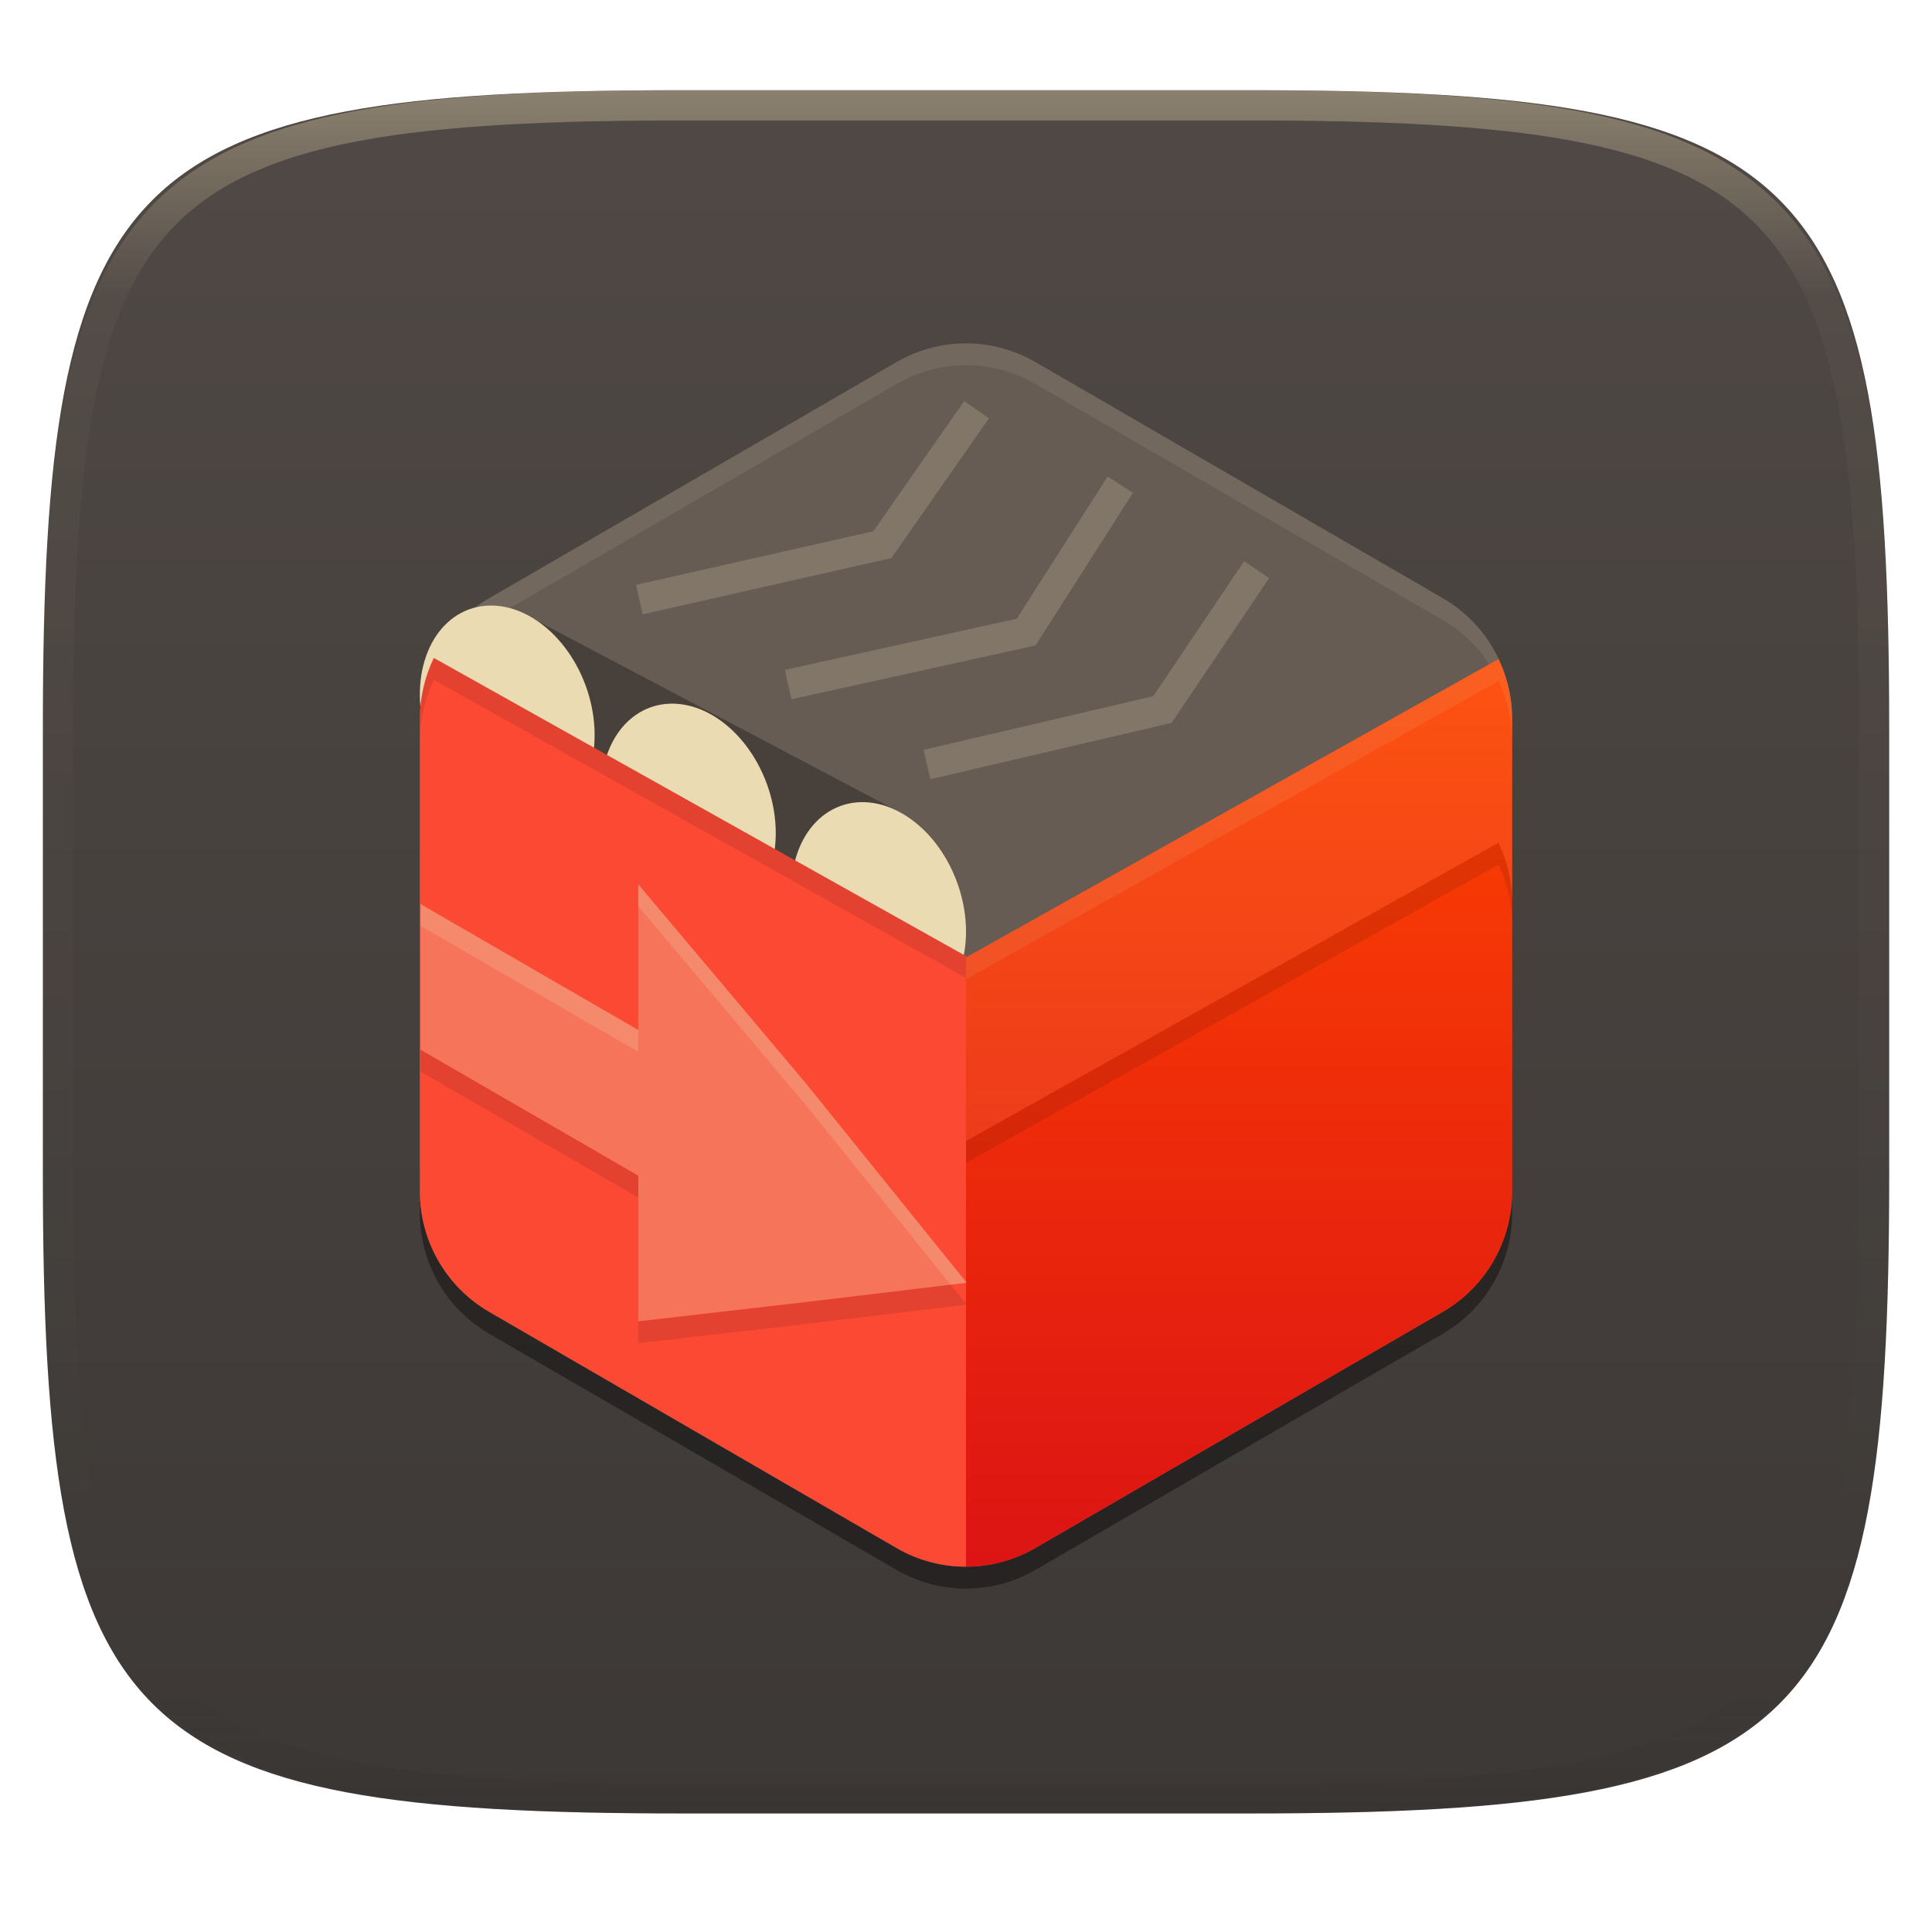
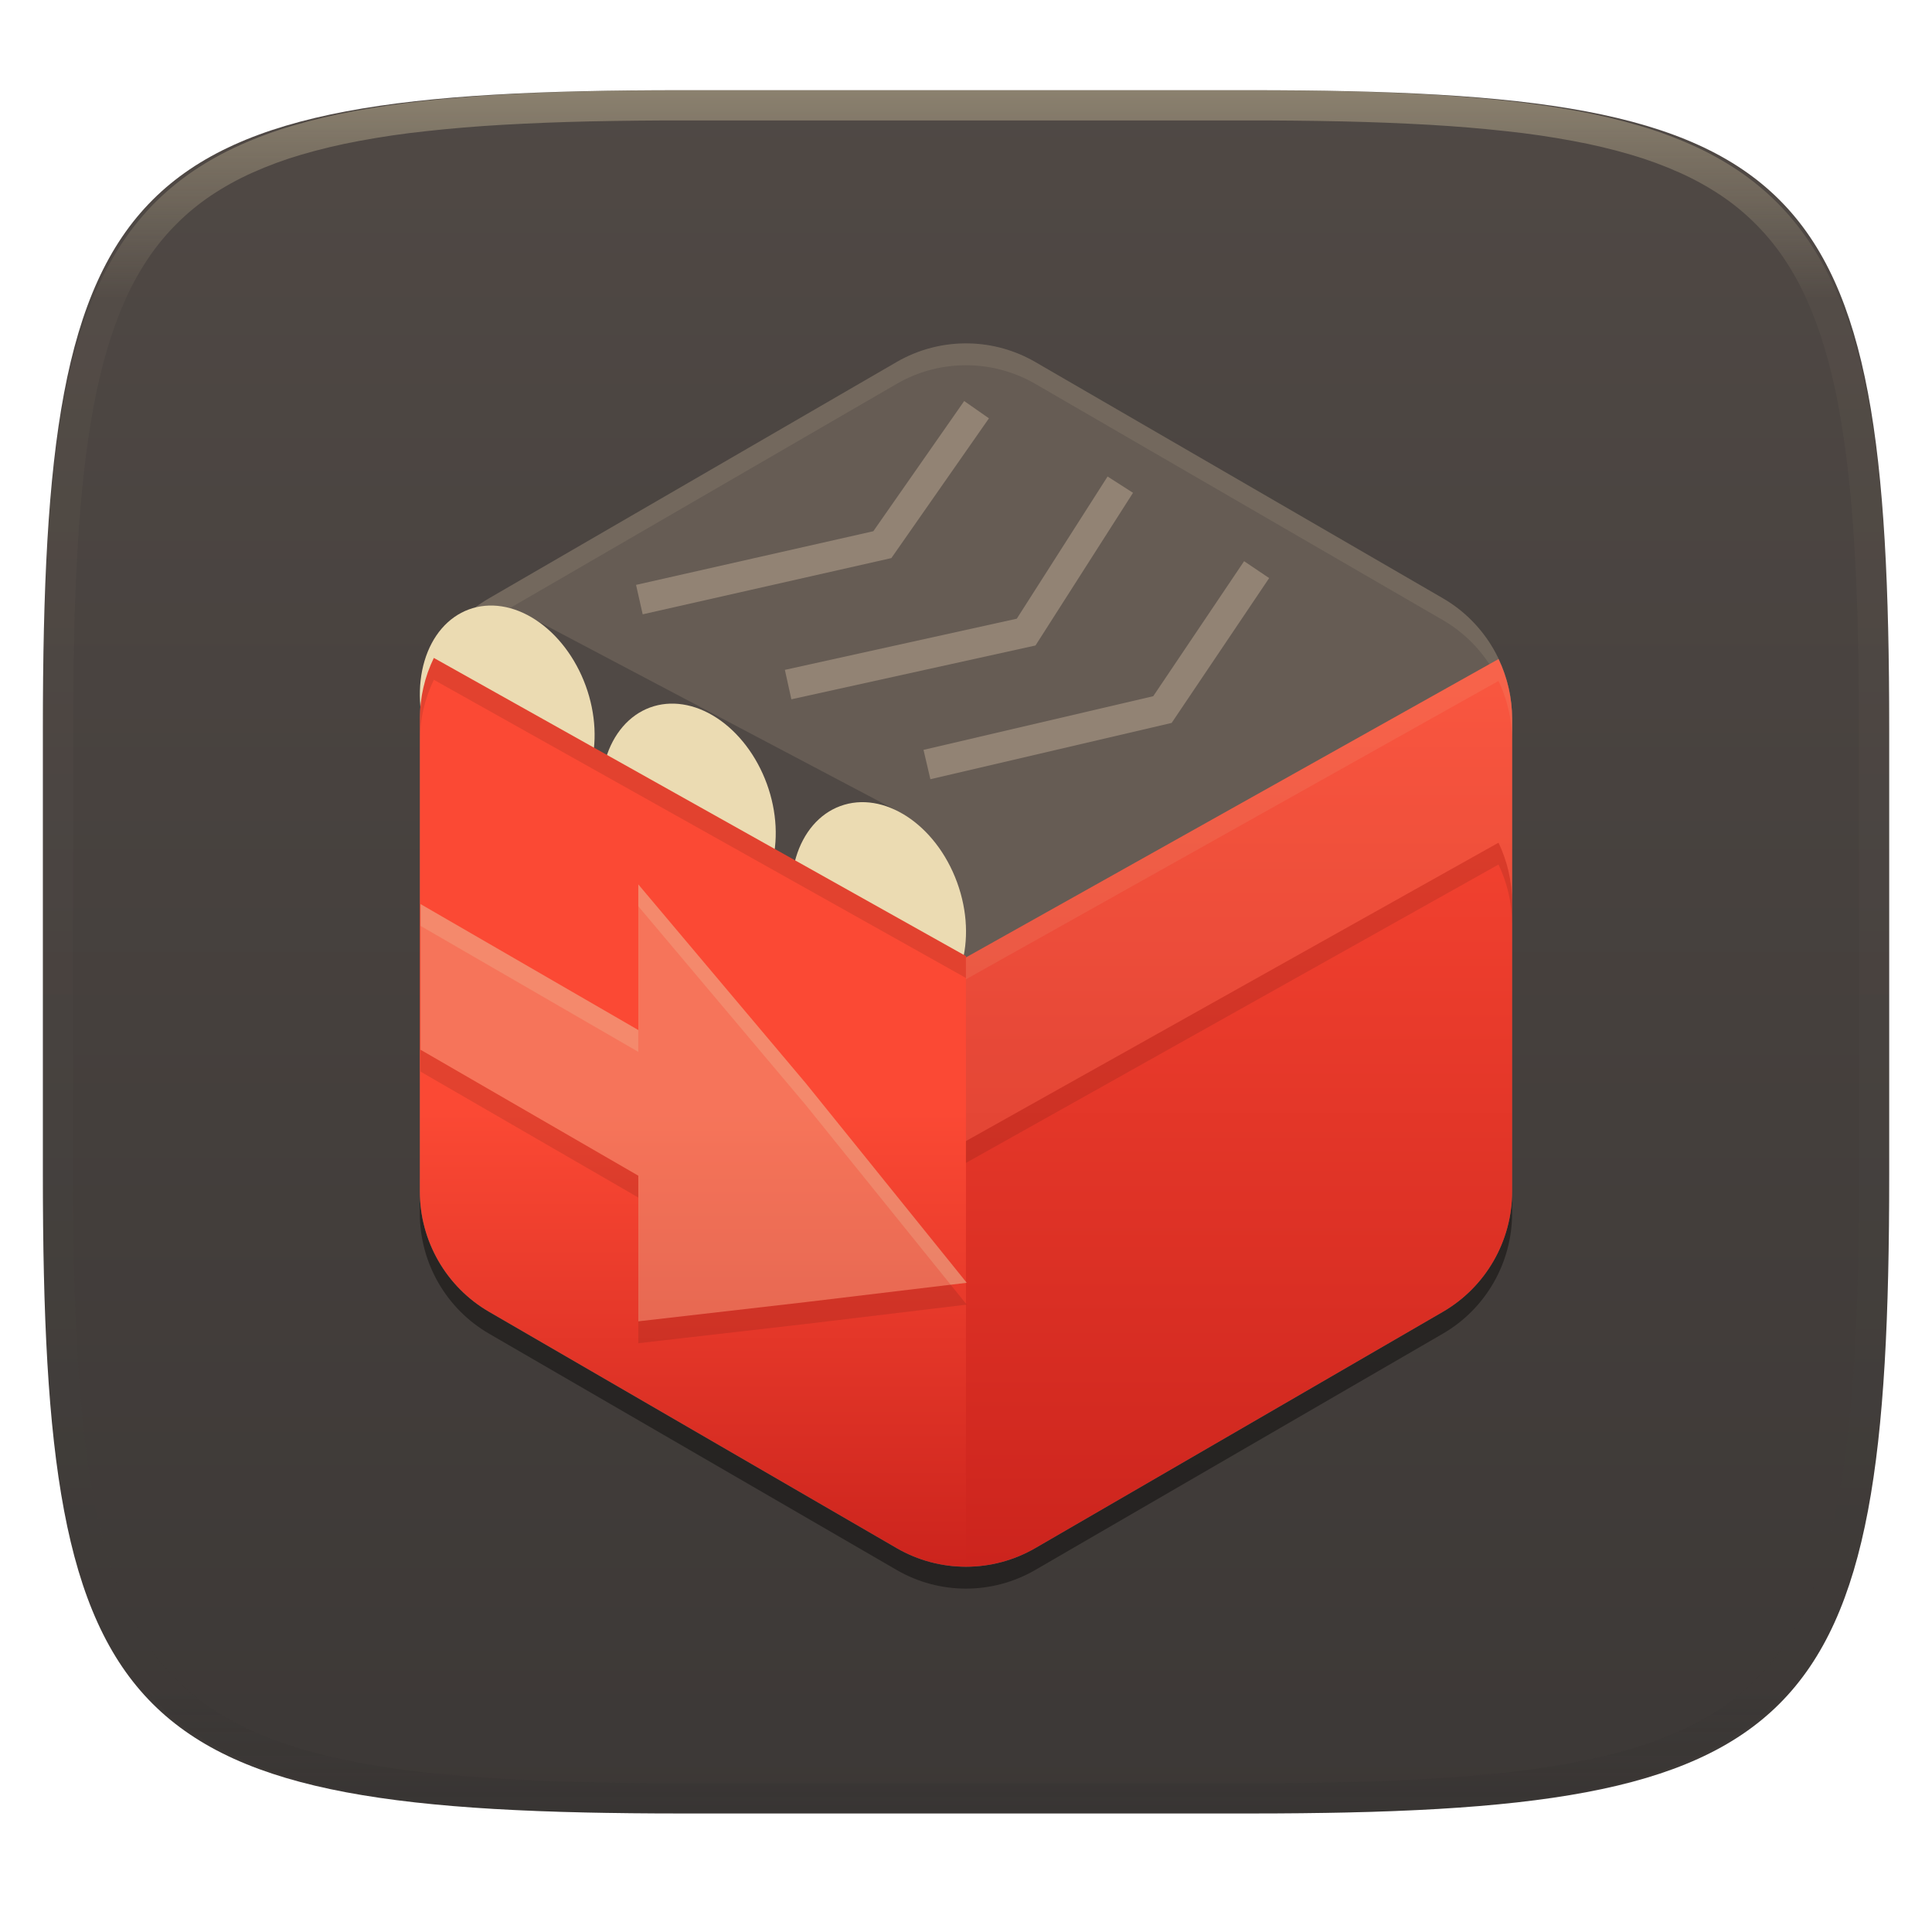
- <svg xmlns="http://www.w3.org/2000/svg" style="isolation:isolate" width="256" height="256" viewBox="0 0 256 256">
+ <svg xmlns="http://www.w3.org/2000/svg" width="256" height="256" style="isolation:isolate" version="1.1" viewBox="0 0 256 256">
  <g filter="url(#MUruJx74rRNKpf9hrrhqKHa43a2YJRQ6)">
-     <linearGradient id="_lgradient_133" x1="0" x2="0" y1="0" y2="1" gradientTransform="matrix(244.6483,0,0,228.3384,5.68,11.9516)" gradientUnits="userSpaceOnUse">
-       <stop offset="0%" style="stop-color:#504945" />
-       <stop offset="100%" style="stop-color:#3c3836" />
+     <linearGradient id="_lgradient_133" x2="0" y2="1" gradientTransform="matrix(244.65 0 0 228.34 5.68 11.952)" gradientUnits="userSpaceOnUse">
+       <stop stop-color="#504945" offset="0" />
+       <stop stop-color="#3c3836" offset="1" />
    </linearGradient>
-     <path fill="url(#_lgradient_133)" d="M 165.689 11.952 C 239.745 11.952 250.328 22.509 250.328 96.495 L 250.328 155.746 C 250.328 229.733 239.745 240.29 165.689 240.29 L 90.319 240.29 C 16.264 240.29 5.68 229.733 5.68 155.746 L 5.68 96.495 C 5.68 22.509 16.264 11.952 90.319 11.952 L 165.689 11.952 Z" />
+     <path d="m165.69 11.952c74.056 0 84.639 10.557 84.639 84.544v59.251c0 73.986-10.584 84.544-84.639 84.544h-75.37c-74.056 0-84.639-10.557-84.639-84.544v-59.251c0-73.987 10.584-84.544 84.639-84.544h75.37z" fill="url(#_lgradient_133)" />
  </g>
  <g opacity=".4">
-     <linearGradient id="_lgradient_134" x1=".517" x2=".517" y1="0" y2="1" gradientTransform="matrix(244.65,0,0,228.34,5.68,11.95)" gradientUnits="userSpaceOnUse">
-       <stop offset="0%" style="stop-color:#ebdbb2" />
-       <stop offset="12.5%" stop-opacity=".098" style="stop-color:#ebdbb2" />
-       <stop offset="92.5%" stop-opacity=".098" style="stop-color:#282828" />
-       <stop offset="100%" stop-opacity=".498" style="stop-color:#282828" />
+     <linearGradient id="_lgradient_134" x1=".517" x2=".517" y2="1" gradientTransform="matrix(244.65,0,0,228.34,5.68,11.95)" gradientUnits="userSpaceOnUse">
+       <stop stop-color="#ebdbb2" offset="0" />
+       <stop stop-color="#ebdbb2" stop-opacity=".098" offset=".125" />
+       <stop stop-color="#282828" stop-opacity=".098" offset=".925" />
+       <stop stop-color="#282828" stop-opacity=".498" offset="1" />
    </linearGradient>
-     <path fill="url(#_lgradient_134)" fill-rule="evenodd" d="M 165.068 11.951 C 169.396 11.941 173.724 11.991 178.052 12.089 C 181.927 12.167 185.803 12.315 189.678 12.541 C 193.131 12.737 196.583 13.022 200.026 13.395 C 203.085 13.73 206.144 14.181 209.174 14.741 C 211.889 15.243 214.574 15.881 217.22 16.657 C 219.62 17.355 221.971 18.219 224.243 19.241 C 226.358 20.184 228.384 21.304 230.302 22.591 C 232.142 23.829 233.863 25.244 235.437 26.806 C 237.001 28.378 238.417 30.088 239.656 31.925 C 240.945 33.841 242.066 35.865 243.02 37.967 C 244.043 40.247 244.909 42.585 245.617 44.972 C 246.394 47.615 247.034 50.297 247.535 53.009 C 248.096 56.035 248.548 59.081 248.883 62.136 C 249.257 65.575 249.542 69.014 249.739 72.462 C 249.965 76.323 250.112 80.194 250.201 84.055 C 250.289 88.378 250.339 92.701 250.329 97.014 L 250.329 155.226 C 250.339 159.549 250.289 163.862 250.201 168.185 C 250.112 172.056 249.965 175.917 249.739 179.778 C 249.542 183.226 249.257 186.675 248.883 190.104 C 248.548 193.159 248.096 196.215 247.535 199.241 C 247.034 201.943 246.394 204.625 245.617 207.268 C 244.909 209.655 244.043 212.003 243.02 214.273 C 242.066 216.385 240.945 218.399 239.656 220.315 C 238.417 222.152 237.001 223.872 235.437 225.434 C 233.863 226.996 232.142 228.411 230.302 229.649 C 228.384 230.936 226.358 232.056 224.243 232.999 C 221.971 234.021 219.62 234.885 217.22 235.593 C 214.574 236.369 211.889 237.007 209.174 237.499 C 206.144 238.068 203.085 238.51 200.026 238.845 C 196.583 239.218 193.131 239.503 189.678 239.699 C 185.803 239.925 181.927 240.073 178.052 240.161 C 173.724 240.249 169.396 240.299 165.068 240.289 L 90.942 240.289 C 86.614 240.299 82.286 240.249 77.958 240.161 C 74.083 240.073 70.207 239.925 66.332 239.699 C 62.879 239.503 59.427 239.218 55.984 238.845 C 52.925 238.51 49.866 238.068 46.836 237.499 C 44.121 237.007 41.436 236.369 38.79 235.593 C 36.39 234.885 34.039 234.021 31.767 232.999 C 29.652 232.056 27.626 230.936 25.708 229.649 C 23.868 228.411 22.147 226.996 20.573 225.434 C 19.009 223.872 17.593 222.152 16.354 220.315 C 15.065 218.399 13.944 216.385 12.99 214.273 C 11.967 212.003 11.101 209.655 10.393 207.268 C 9.616 204.625 8.976 201.943 8.475 199.241 C 7.914 196.215 7.462 193.159 7.127 190.104 C 6.753 186.675 6.468 183.226 6.271 179.778 C 6.045 175.917 5.898 172.056 5.809 168.185 C 5.721 163.862 5.671 159.549 5.681 155.226 L 5.681 97.014 C 5.671 92.701 5.721 88.378 5.809 84.055 C 5.898 80.194 6.045 76.323 6.271 72.462 C 6.468 69.014 6.753 65.575 7.127 62.136 C 7.462 59.081 7.914 56.035 8.475 53.009 C 8.976 50.297 9.616 47.615 10.393 44.972 C 11.101 42.585 11.967 40.247 12.99 37.967 C 13.944 35.865 15.065 33.841 16.354 31.925 C 17.593 30.088 19.009 28.378 20.573 26.806 C 22.147 25.244 23.868 23.829 25.708 22.591 C 27.626 21.304 29.652 20.184 31.767 19.241 C 34.039 18.219 36.39 17.355 38.79 16.657 C 41.436 15.881 44.121 15.243 46.836 14.741 C 49.866 14.181 52.925 13.73 55.984 13.395 C 59.427 13.022 62.879 12.737 66.332 12.541 C 70.207 12.315 74.083 12.167 77.958 12.089 C 82.286 11.991 86.614 11.941 90.942 11.951 L 165.068 11.951 Z M 165.078 15.96 C 169.376 15.95 173.675 15.999 177.973 16.087 C 181.8 16.176 185.626 16.323 189.452 16.539 C 192.836 16.736 196.219 17.011 199.583 17.384 C 202.554 17.699 205.515 18.131 208.446 18.681 C 211.023 19.153 213.58 19.762 216.099 20.499 C 218.322 21.147 220.495 21.953 222.6 22.896 C 224.509 23.751 226.338 24.763 228.069 25.922 C 229.692 27.013 231.207 28.26 232.594 29.646 C 233.981 31.031 235.23 32.544 236.332 34.165 C 237.492 35.894 238.506 37.712 239.361 39.608 C 240.306 41.72 241.112 43.892 241.761 46.102 C 242.509 48.617 243.109 51.162 243.591 53.736 C 244.132 56.664 244.565 59.611 244.889 62.578 C 245.263 65.938 245.539 69.308 245.735 72.688 C 245.952 76.51 246.109 80.322 246.188 84.144 C 246.276 88.437 246.325 92.721 246.325 97.014 C 246.325 97.014 246.325 97.014 246.325 97.014 L 246.325 155.226 C 246.325 155.226 246.325 155.226 246.325 155.226 C 246.325 159.519 246.276 163.803 246.188 168.096 C 246.109 171.918 245.952 175.74 245.735 179.552 C 245.539 182.932 245.263 186.302 244.889 189.672 C 244.565 192.629 244.132 195.576 243.591 198.504 C 243.109 201.078 242.509 203.623 241.761 206.138 C 241.112 208.358 240.306 210.52 239.361 212.632 C 238.506 214.528 237.492 216.356 236.332 218.075 C 235.23 219.706 233.981 221.219 232.594 222.604 C 231.207 223.98 229.692 225.227 228.069 226.318 C 226.338 227.477 224.509 228.489 222.6 229.344 C 220.495 230.297 218.322 231.093 216.099 231.741 C 213.58 232.478 211.023 233.087 208.446 233.559 C 205.515 234.109 202.554 234.541 199.583 234.865 C 196.219 235.229 192.836 235.514 189.452 235.701 C 185.626 235.917 181.8 236.074 177.973 236.153 C 173.675 236.251 169.376 236.29 165.078 236.29 C 165.078 236.29 165.078 236.29 165.068 236.29 L 90.942 236.29 C 90.932 236.29 90.932 236.29 90.932 236.29 C 86.634 236.29 82.335 236.251 78.037 236.153 C 74.21 236.074 70.384 235.917 66.558 235.701 C 63.174 235.514 59.791 235.229 56.427 234.865 C 53.456 234.541 50.495 234.109 47.564 233.559 C 44.987 233.087 42.43 232.478 39.911 231.741 C 37.688 231.093 35.515 230.297 33.41 229.344 C 31.501 228.489 29.672 227.477 27.941 226.318 C 26.318 225.227 24.803 223.98 23.416 222.604 C 22.029 221.219 20.78 219.706 19.678 218.075 C 18.518 216.356 17.504 214.528 16.649 212.632 C 15.704 210.52 14.898 208.358 14.249 206.138 C 13.501 203.623 12.901 201.078 12.419 198.504 C 11.878 195.576 11.445 192.629 11.121 189.672 C 10.747 186.302 10.472 182.932 10.275 179.552 C 10.058 175.74 9.901 171.918 9.822 168.096 C 9.734 163.803 9.685 159.519 9.685 155.226 C 9.685 155.226 9.685 155.226 9.685 155.226 L 9.685 97.014 C 9.685 97.014 9.685 97.014 9.685 97.014 C 9.685 92.721 9.734 88.437 9.822 84.144 C 9.901 80.322 10.058 76.51 10.275 72.688 C 10.472 69.308 10.747 65.938 11.121 62.578 C 11.445 59.611 11.878 56.664 12.419 53.736 C 12.901 51.162 13.501 48.617 14.249 46.102 C 14.898 43.892 15.704 41.72 16.649 39.608 C 17.504 37.712 18.518 35.894 19.678 34.165 C 20.78 32.544 22.029 31.031 23.416 29.646 C 24.803 28.26 26.318 27.013 27.941 25.922 C 29.672 24.763 31.501 23.751 33.41 22.896 C 35.515 21.953 37.688 21.147 39.911 20.499 C 42.43 19.762 44.987 19.153 47.564 18.681 C 50.495 18.131 53.456 17.699 56.427 17.384 C 59.791 17.011 63.174 16.736 66.558 16.539 C 70.384 16.323 74.21 16.176 78.037 16.087 C 82.335 15.999 86.634 15.95 90.932 15.96 C 90.932 15.96 90.932 15.96 90.942 15.96 L 165.068 15.96 C 165.078 15.96 165.078 15.96 165.078 15.96 Z" />
+     <path d="m165.07 11.951c4.328-0.01 8.656 0.039 12.984 0.138 3.876 0.079 7.751 0.226 11.626 0.452 3.453 0.197 6.905 0.481 10.348 0.855 3.059 0.334 6.118 0.786 9.148 1.346 2.715 0.501 5.4 1.14 8.046 1.916 2.4 0.698 4.751 1.562 7.023 2.584 2.115 0.943 4.141 2.063 6.059 3.35 1.839 1.238 3.561 2.653 5.135 4.215 1.564 1.572 2.98 3.281 4.22 5.119 1.289 1.916 2.41 3.94 3.364 6.042 1.023 2.279 1.889 4.618 2.597 7.005 0.777 2.643 1.416 5.325 1.918 8.037 0.561 3.026 1.013 6.072 1.348 9.127 0.374 3.439 0.659 6.877 0.856 10.326 0.226 3.861 0.374 7.732 0.462 11.593 0.089 4.323 0.138 8.646 0.128 12.959v58.212c0.01 4.323-0.039 8.636-0.128 12.959-0.089 3.871-0.236 7.732-0.462 11.593-0.197 3.449-0.482 6.897-0.856 10.326-0.334 3.055-0.787 6.111-1.348 9.137-0.502 2.702-1.141 5.384-1.918 8.027-0.708 2.387-1.574 4.736-2.597 7.005-0.954 2.112-2.075 4.126-3.364 6.042-1.239 1.837-2.656 3.557-4.22 5.119-1.574 1.562-3.295 2.977-5.135 4.215-1.918 1.287-3.944 2.407-6.059 3.35-2.272 1.022-4.623 1.886-7.023 2.594-2.646 0.776-5.331 1.415-8.046 1.906-3.03 0.57-6.089 1.012-9.148 1.346-3.443 0.373-6.895 0.658-10.348 0.855-3.876 0.226-7.751 0.373-11.626 0.462-4.328 0.088-8.656 0.138-12.984 0.128h-74.126c-4.328 0.01-8.656-0.039-12.984-0.128-3.876-0.088-7.751-0.236-11.626-0.462-3.453-0.196-6.905-0.481-10.348-0.855-3.059-0.334-6.118-0.776-9.148-1.346-2.715-0.491-5.4-1.13-8.046-1.906-2.4-0.707-4.751-1.572-7.023-2.594-2.115-0.943-4.141-2.063-6.059-3.35-1.839-1.238-3.561-2.653-5.135-4.215-1.564-1.562-2.98-3.281-4.22-5.119-1.289-1.916-2.41-3.93-3.364-6.042-1.023-2.269-1.889-4.618-2.597-7.005-0.777-2.643-1.416-5.325-1.918-8.027-0.561-3.026-1.013-6.082-1.348-9.137-0.374-3.429-0.659-6.877-0.856-10.326-0.226-3.861-0.374-7.722-0.462-11.593-0.089-4.323-0.138-8.636-0.128-12.959v-58.212c-0.01-4.313 0.039-8.636 0.128-12.959 0.089-3.861 0.236-7.732 0.462-11.593 0.197-3.449 0.482-6.887 0.856-10.326 0.334-3.055 0.787-6.101 1.348-9.127 0.502-2.712 1.141-5.394 1.918-8.037 0.708-2.387 1.574-4.726 2.597-7.005 0.954-2.103 2.075-4.126 3.364-6.042 1.239-1.837 2.656-3.547 4.22-5.119 1.574-1.562 3.295-2.977 5.135-4.215 1.918-1.287 3.944-2.407 6.059-3.35 2.272-1.022 4.623-1.886 7.023-2.584 2.646-0.776 5.331-1.415 8.046-1.916 3.03-0.56 6.089-1.012 9.148-1.346 3.443-0.373 6.895-0.658 10.348-0.855 3.876-0.226 7.751-0.373 11.626-0.452 4.328-0.098 8.656-0.147 12.984-0.138h74.126zm0.01 4.008c4.298-0.01 8.597 0.039 12.895 0.128 3.826 0.088 7.653 0.236 11.479 0.452 3.384 0.197 6.767 0.472 10.131 0.845 2.97 0.314 5.931 0.747 8.863 1.297 2.577 0.472 5.135 1.081 7.653 1.818 2.223 0.648 4.397 1.454 6.502 2.397 1.908 0.855 3.738 1.867 5.469 3.026 1.623 1.091 3.138 2.338 4.525 3.724s2.636 2.898 3.738 4.519c1.161 1.729 2.174 3.547 3.03 5.443 0.944 2.112 1.751 4.284 2.4 6.494 0.748 2.515 1.348 5.06 1.829 7.634 0.541 2.928 0.974 5.875 1.298 8.842 0.374 3.36 0.649 6.73 0.846 10.11 0.216 3.822 0.374 7.634 0.452 11.456 0.089 4.293 0.138 8.577 0.138 12.87v58.212c0 4.293-0.049 8.577-0.138 12.87-0.079 3.822-0.236 7.644-0.452 11.456-0.197 3.38-0.472 6.75-0.846 10.12-0.325 2.957-0.757 5.905-1.298 8.832-0.482 2.574-1.082 5.119-1.829 7.634-0.649 2.22-1.456 4.382-2.4 6.494-0.856 1.896-1.869 3.724-3.03 5.443-1.102 1.631-2.351 3.144-3.738 4.529-1.387 1.375-2.902 2.623-4.525 3.714-1.731 1.159-3.561 2.171-5.469 3.026-2.105 0.953-4.279 1.749-6.502 2.397-2.518 0.737-5.075 1.346-7.653 1.818-2.931 0.55-5.892 0.982-8.863 1.307-3.364 0.364-6.748 0.648-10.131 0.835-3.826 0.216-7.653 0.373-11.479 0.452-4.298 0.098-8.597 0.138-12.895 0.138h-0.01-74.126-0.01c-4.298 0-8.597-0.039-12.895-0.138-3.826-0.079-7.653-0.236-11.479-0.452-3.384-0.187-6.767-0.472-10.131-0.835-2.971-0.324-5.931-0.757-8.863-1.307-2.577-0.472-5.135-1.081-7.653-1.818-2.223-0.648-4.397-1.444-6.502-2.397-1.908-0.855-3.738-1.867-5.469-3.026-1.623-1.091-3.138-2.338-4.525-3.714-1.387-1.385-2.636-2.898-3.738-4.529-1.161-1.719-2.174-3.547-3.03-5.443-0.944-2.112-1.751-4.274-2.4-6.494-0.748-2.515-1.348-5.06-1.829-7.634-0.541-2.928-0.974-5.875-1.298-8.832-0.374-3.37-0.649-6.74-0.846-10.12-0.216-3.812-0.374-7.634-0.452-11.456-0.089-4.293-0.138-8.577-0.138-12.87v-58.212c0-4.293 0.049-8.577 0.138-12.87 0.079-3.822 0.236-7.634 0.452-11.456 0.197-3.38 0.472-6.75 0.846-10.11 0.325-2.967 0.757-5.915 1.298-8.842 0.482-2.574 1.082-5.119 1.829-7.634 0.649-2.211 1.456-4.382 2.4-6.494 0.856-1.896 1.869-3.714 3.03-5.443 1.102-1.621 2.351-3.134 3.738-4.519s2.902-2.633 4.525-3.724c1.731-1.159 3.561-2.171 5.469-3.026 2.105-0.943 4.279-1.749 6.502-2.397 2.518-0.737 5.075-1.346 7.653-1.818 2.931-0.55 5.892-0.982 8.863-1.297 3.364-0.373 6.748-0.648 10.131-0.845 3.826-0.216 7.653-0.364 11.479-0.452 4.298-0.088 8.597-0.138 12.895-0.128h0.01 74.126 0.01z" fill="url(#_lgradient_134)" fill-rule="evenodd" />
  </g>
  <g>
-     <g opacity=".4" filter="url(#LAbPh9QCtyBWIwaVfHBtoQjrfoZN63Mn)">
-       <path d="M 128.434 48.4 C 125.065 48.318 121.74 49.169 118.821 50.859 L 64.81 82.169 C 59.13 85.462 55.631 91.547 55.632 98.132 L 55.632 160.757 C 55.632 167.342 59.13 173.426 64.809 176.719 L 118.82 208.031 C 124.499 211.323 131.496 211.323 137.176 208.031 L 191.186 176.719 C 196.866 173.426 200.365 167.341 200.365 160.756 L 200.365 98.131 C 200.365 91.545 196.866 85.46 191.186 82.168 L 137.176 50.857 C 134.512 49.315 131.505 48.47 128.431 48.399 L 128.434 48.4 Z" />
+     <g filter="url(#LAbPh9QCtyBWIwaVfHBtoQjrfoZN63Mn)" opacity=".4">
+       <path d="m128.43 48.4c-3.368-0.082-6.694 0.769-9.613 2.459l-54.011 31.31c-5.68 3.292-9.179 9.378-9.179 15.963v62.625c-5e-6 6.585 3.499 12.669 9.178 15.962l54.011 31.312c5.679 3.292 12.676 3.292 18.356 0l54.011-31.312c5.68-3.292 9.179-9.378 9.179-15.963v-62.625c4.2e-4 -6.585-3.499-12.671-9.179-15.963l-54.011-31.31c-2.664-1.542-5.671-2.388-8.744-2.459z" />
    </g>
-     <path fill="#665c54" d="M 128.434 45.505 C 125.065 45.424 121.74 46.274 118.821 47.964 L 64.81 79.274 C 59.13 82.567 55.631 88.652 55.632 95.238 L 55.632 157.862 C 55.632 164.447 59.13 170.532 64.809 173.824 L 118.82 205.136 C 124.499 208.428 131.496 208.428 137.176 205.136 L 191.186 173.824 C 196.866 170.532 200.365 164.446 200.365 157.861 L 200.365 95.236 C 200.365 88.651 196.866 82.565 191.186 79.273 L 137.176 47.962 C 134.512 46.42 131.505 45.575 128.431 45.504 L 128.434 45.505 Z" />
-     <g opacity=".3">
-       <path d="M 66.375 82.406 L 66.375 82.406 C 61.822 85.053 57.057 86.402 56.018 91.581 L 119.96 127.405 L 119.96 136.587 L 128.001 130.603 L 123.98 120.036 L 128.001 122.498 L 121.49 111.037 L 119.536 107.787 L 69.638 81.457 L 65.056 81.315 C 64.223 81.489 67.596 82.054 66.375 82.406 L 66.375 82.406 Z" />
+     <path d="m128.43 45.505c-3.368-0.082-6.694 0.769-9.613 2.459l-54.011 31.31c-5.68 3.292-9.179 9.378-9.179 15.963v62.625c-5e-6 6.585 3.499 12.669 9.178 15.962l54.011 31.312c5.679 3.292 12.676 3.292 18.356 0l54.011-31.312c5.68-3.292 9.179-9.378 9.179-15.963v-62.625c4.2e-4 -6.585-3.499-12.671-9.179-15.963l-54.011-31.31c-2.664-1.542-5.671-2.388-8.744-2.459z" fill="#665c54" />
+     <g>
+       <path d="m66.375 82.406c-4.553 2.648-9.318 3.997-10.358 9.175l63.942 35.824v9.182l8.041-5.984-4.02-10.567 4.02 2.462-6.511-11.461-1.954-3.25-49.898-26.331-4.581-0.141c-0.834 0.174 2.54 0.739 1.319 1.091z" fill="#504945" />
    </g>
    <g opacity=".1">
-       <path fill="#ebdbb2" d="M 128.43 45.506 C 125.062 45.424 121.737 46.275 118.818 47.965 L 64.808 79.276 C 59.129 82.568 55.632 88.652 55.632 95.236 L 55.632 98.131 C 55.632 91.547 59.129 85.463 64.808 82.17 L 118.818 50.86 C 121.737 49.17 125.062 48.319 128.43 48.4 L 128.435 48.4 C 131.508 48.472 134.514 49.318 137.176 50.86 L 191.187 82.165 C 196.867 85.458 200.365 91.545 200.363 98.131 L 200.363 95.236 C 200.365 88.65 196.867 82.564 191.187 79.27 L 137.176 47.965 C 134.514 46.423 131.508 45.578 128.435 45.506 L 128.43 45.506 Z" />
+       <path d="m128.43 45.506c-3.368-0.081-6.693 0.77-9.611 2.459l-54.011 31.311c-5.678 3.293-9.176 9.377-9.176 15.961v2.895c-3.5e-5 -6.584 3.498-12.668 9.176-15.961l54.011-31.311c2.918-1.69 6.244-2.541 9.611-2.459h6e-3c3.073 0.072 6.078 0.918 8.741 2.459l54.011 31.305c5.68 3.294 9.178 9.38 9.176 15.966v-2.895c2e-3 -6.586-3.496-12.673-9.176-15.966l-54.011-31.305c-2.663-1.542-5.668-2.387-8.741-2.459z" fill="#ebdbb2" />
    </g>
-     <path fill="#ebdbb2" d="M 77.609 90.864 C 78.961 94.565 79.161 98.519 78.167 101.857 C 77.172 105.195 75.065 107.644 72.307 108.664 C 69.549 109.684 66.368 109.192 63.462 107.297 C 60.557 105.401 58.165 102.257 56.814 98.557 C 55.463 94.856 55.262 90.902 56.257 87.564 C 57.251 84.226 59.359 81.777 62.117 80.757 C 64.874 79.737 68.056 80.229 70.961 82.124 C 73.867 84.02 76.258 87.164 77.609 90.864 Z" />
-     <path fill="#ebdbb2" d="M 101.609 103.864 C 102.961 107.565 103.161 111.519 102.167 114.857 C 101.172 118.195 99.065 120.644 96.307 121.664 C 93.549 122.684 90.368 122.192 87.462 120.297 C 84.557 118.401 82.165 115.257 80.814 111.557 C 79.463 107.856 79.262 103.902 80.257 100.564 C 81.251 97.226 83.359 94.777 86.117 93.757 C 88.874 92.737 92.056 93.229 94.961 95.124 C 97.867 97.02 100.258 100.164 101.609 103.864 Z" />
-     <path fill="#ebdbb2" d="M 126.819 116.917 C 129.633 124.623 127.259 132.592 121.516 134.716 C 118.759 135.737 115.577 135.245 112.672 133.349 C 109.766 131.454 107.375 128.31 106.023 124.609 C 104.672 120.909 104.472 116.954 105.466 113.616 C 106.46 110.278 108.568 107.83 111.326 106.81 C 117.068 104.686 124.005 109.211 126.819 116.917 Z" />
-     <linearGradient id="_lgradient_135" x1="0" x2="0" y1="0" y2="1" gradientTransform="matrix(72.36782,0,0,120.4144,55.63279,87.18024)" gradientUnits="userSpaceOnUse">
-       <stop offset="0%" style="stop-color:#fb4934" />
-       <stop offset="50%" style="stop-color:#fb4934" />
-       <stop offset="100%" style="stop-color:#fb4934" />
+     <g fill="#ebdbb2">
+       <path d="m77.609 90.864c1.351 3.701 1.552 7.655 0.557 10.993-0.994 3.338-3.102 5.786-5.86 6.806s-5.939 0.528-8.845-1.367c-2.905-1.895-5.297-5.039-6.648-8.74-1.351-3.701-1.552-7.655-0.557-10.993s3.102-5.786 5.86-6.806c2.758-1.02 5.939-0.528 8.845 1.367 2.905 1.895 5.297 5.039 6.648 8.74z" />
+       <path d="m101.61 103.86c1.351 3.701 1.552 7.655 0.557 10.993-0.994 3.338-3.102 5.786-5.86 6.806-2.758 1.02-5.939 0.528-8.845-1.367-2.905-1.895-5.297-5.039-6.648-8.74s-1.552-7.655-0.557-10.993c0.994-3.338 3.102-5.786 5.86-6.806 2.758-1.02 5.939-0.528 8.845 1.367 2.905 1.895 5.297 5.039 6.648 8.74z" />
+       <path d="m126.82 116.92c2.814 7.706 0.44 15.675-5.303 17.799-2.758 1.02-5.939 0.528-8.845-1.367-2.905-1.895-5.297-5.039-6.648-8.74-1.351-3.701-1.552-7.655-0.557-10.993 0.994-3.338 3.102-5.786 5.86-6.806 5.742-2.124 12.679 2.401 15.493 10.107z" />
+     </g>
+     <linearGradient id="_lgradient_135" x2="0" y2="1" gradientTransform="matrix(72.368 0 0 120.41 55.633 87.18)" gradientUnits="userSpaceOnUse">
+       <stop stop-color="#fb4934" offset="0" />
+       <stop stop-color="#fb4934" offset=".5" />
+       <stop stop-color="#cc241d" offset="1" />
    </linearGradient>
-     <path fill="url(#_lgradient_135)" d="M 57.486 87.18 C 56.268 89.691 55.635 92.446 55.633 95.238 L 55.633 157.863 C 55.635 164.447 59.134 170.529 64.812 173.82 L 118.821 205.133 C 121.613 206.748 124.779 207.597 128.001 207.595 L 128.001 126.693 L 57.486 87.18 Z" />
-     <linearGradient id="_lgradient_136" x1="0" x2="0" y1="0" y2="1" gradientTransform="matrix(72.37567,0,0,120.264,127.9928,87.33063)" gradientUnits="userSpaceOnUse">
-       <stop offset="0%" style="stop-color:#ff4400" />
-       <stop offset="100%" style="stop-color:#dc1414" />
+     <path d="m57.486 87.18c-1.218 2.51-1.851 5.266-1.853 8.058v62.625c0.002 6.583 3.501 12.666 9.18 15.957l54.009 31.313c2.792 1.615 5.957 2.464 9.18 2.462v-80.902z" fill="url(#_lgradient_135)" />
+     <linearGradient id="_lgradient_136" x2="0" y2="1" gradientTransform="matrix(72.376 0 0 120.26 127.99 87.331)" gradientUnits="userSpaceOnUse">
+       <stop stop-color="#fb4934" offset="0" />
+       <stop stop-color="#cc241d" offset="1" />
    </linearGradient>
-     <path fill="url(#_lgradient_136)" d="M 198.562 87.331 L 127.993 126.867 L 128.001 207.595 C 131.22 207.596 134.383 206.747 137.172 205.133 L 191.189 173.82 C 196.867 170.529 200.367 164.447 200.368 157.863 L 200.368 95.238 C 200.359 92.5 199.742 89.799 198.562 87.331 L 198.562 87.331 Z" />
+     <path d="m198.56 87.331-70.57 39.537 8e-3 80.727c3.219 1e-3 6.382-0.848 9.172-2.462l54.017-31.313c5.678-3.291 9.178-9.374 9.18-15.957v-62.625c-0.01-2.738-0.627-5.439-1.806-7.907z" fill="url(#_lgradient_136)" />
    <g opacity=".1">
-       <path fill="#ebdbb2" d="M 198.562 87.331 L 127.993 126.867 L 127.993 151.199 L 198.562 111.662 C 199.742 114.13 200.359 116.832 200.368 119.569 L 200.368 95.238 C 200.359 92.5 199.742 89.799 198.562 87.331 L 198.562 87.331 Z" />
+       <path d="m198.56 87.331-70.57 39.537v24.331l70.57-39.537c1.179 2.468 1.796 5.17 1.806 7.907v-24.331c-0.01-2.738-0.627-5.439-1.806-7.907z" fill="#ebdbb2" />
+     </g>
+     <g fill="#928374">
+       <path d="m85.16 81.4-0.88-3.9 31.44-7.11 12.04-17.25 3.28 2.29-12.93 18.52z" />
+       <path d="m146.76 63.14 3.37 2.16-12.92 20.23-32.35 7.13-0.86-3.9 30.73-6.78z" />
+       <path d="m164.85 74.36 3.32 2.24-12.92 19.19-31.97 7.46-0.91-3.89 30.44-7.11z" />
+     </g>
+     <g opacity=".1">
+       <path d="m198.56 111.66-70.571 39.537v2.895l70.571-39.537c1.179 2.469 1.795 5.171 1.804 7.91v-2.895c-9e-3 -2.738-0.625-5.44-1.804-7.91z" />
+       <path d="m57.486 87.18c-1.218 2.51-1.852 5.265-1.854 8.057v2.895c0.002-2.792 0.637-5.547 1.854-8.057l70.514 39.514v-2.895z" />
+       <path d="m198.56 87.332-70.571 39.537v2.895l70.571-39.537c1.178 2.468 1.794 5.168 1.804 7.904v-2.895c-9e-3 -2.736-0.625-5.436-1.804-7.904z" fill="#ebdbb2" />
+     </g>
+     <g opacity=".3">
+       <path d="m84.579 117.19v19.298l-28.852-16.687v19.298l28.852 16.687v19.298l22.231-2.554 21.285-2.554-21.285-26.393z" fill="#ebdbb2" />
+     </g>
+     <g opacity=".1">
+       <path d="m55.728 139.1v2.895l28.851 16.684v-2.895zm70.237 31.13-19.155 2.301-22.231 2.555v2.895l22.231-2.555 21.286-2.555z" />
    </g>
    <g opacity=".2">
-       <path fill="#ebdbb2" d="M 85.16 81.4 L 84.28 77.5 L 115.72 70.39 L 127.76 53.14 L 131.04 55.43 L 118.11 73.95 L 85.16 81.4 Z" />
-     </g>
-     <g opacity=".2">
-       <path fill="#ebdbb2" d="M 146.76 63.14 L 150.13 65.3 L 137.21 85.53 L 104.86 92.66 L 104 88.76 L 134.73 81.98 L 146.76 63.14 Z" />
-     </g>
-     <g opacity=".2">
-       <path fill="#ebdbb2" d="M 164.85 74.36 L 168.17 76.6 L 155.25 95.79 L 123.28 103.25 L 122.37 99.36 L 152.81 92.25 L 164.85 74.36 Z" />
-     </g>
-     <g opacity=".1">
-       <path d="M 198.565 111.661 L 127.994 151.197 L 127.994 154.092 L 198.565 114.555 C 199.744 117.025 200.36 119.727 200.368 122.465 L 200.368 119.57 C 200.36 116.832 199.744 114.13 198.565 111.661 L 198.565 111.661 Z" />
-     </g>
-     <g opacity=".1">
-       <path d="M 57.486 87.18 C 56.268 89.69 55.634 92.444 55.632 95.236 L 55.632 98.131 C 55.634 95.339 56.268 92.584 57.486 90.074 L 128 129.589 L 128 126.694 L 57.486 87.18 Z" />
-     </g>
-     <g opacity=".1">
-       <path fill="#ebdbb2" d="M 198.565 87.332 L 127.994 126.869 L 127.994 129.764 L 198.565 90.227 C 199.743 92.695 200.359 95.395 200.368 98.131 L 200.368 95.236 C 200.359 92.5 199.743 89.8 198.565 87.332 L 198.565 87.332 Z" />
-     </g>
-     <g opacity=".3">
-       <path fill="#ebdbb2" d="M 84.579 117.187 L 84.579 136.486 L 55.727 119.798 L 55.727 139.096 L 84.579 155.784 L 84.579 175.082 L 106.81 172.528 L 128.095 169.974 L 106.81 143.58 L 84.579 117.187 Z" />
-     </g>
-     <g opacity=".1">
-       <path d="M 55.728 139.098 L 55.728 141.993 L 84.579 158.677 L 84.579 155.783 L 55.728 139.098 Z M 125.965 170.228 L 106.81 172.529 L 84.579 175.085 L 84.579 177.979 L 106.81 175.424 L 128.096 172.868 L 125.965 170.228 Z" />
-     </g>
-     <g opacity=".2">
-       <path fill="#ebdbb2" d="M 84.579 117.19 L 84.579 120.085 L 106.81 146.477 L 125.965 170.228 L 128.096 169.974 L 106.81 143.582 L 84.579 117.19 Z M 55.728 119.796 L 55.728 122.691 L 84.579 139.381 L 84.579 136.486 L 55.728 119.796 Z" />
+       <path d="m84.579 117.19v2.895l22.231 26.392 19.155 23.752 2.131-0.254-21.286-26.392zm-28.851 2.606v2.895l28.851 16.69v-2.895z" fill="#ebdbb2" />
    </g>
  </g>
</svg>
